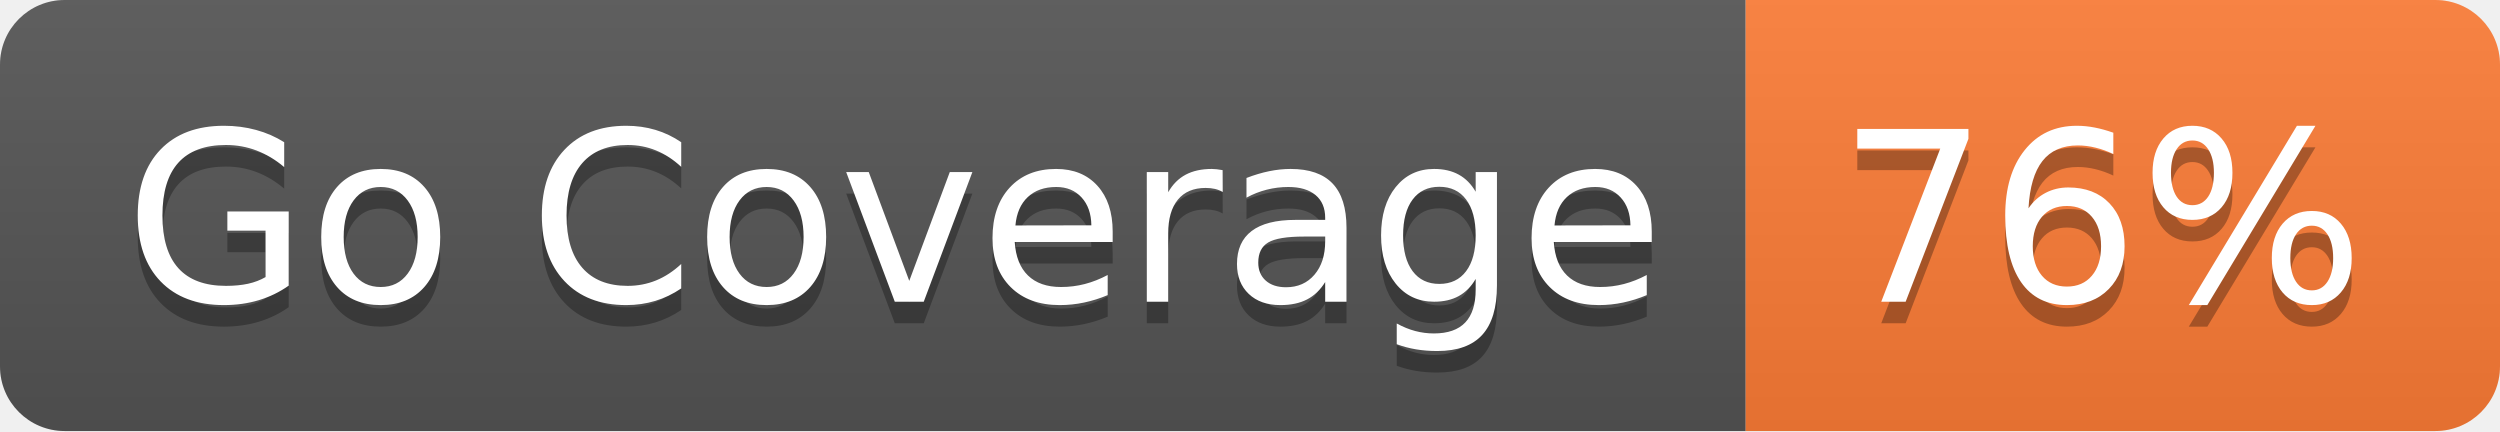
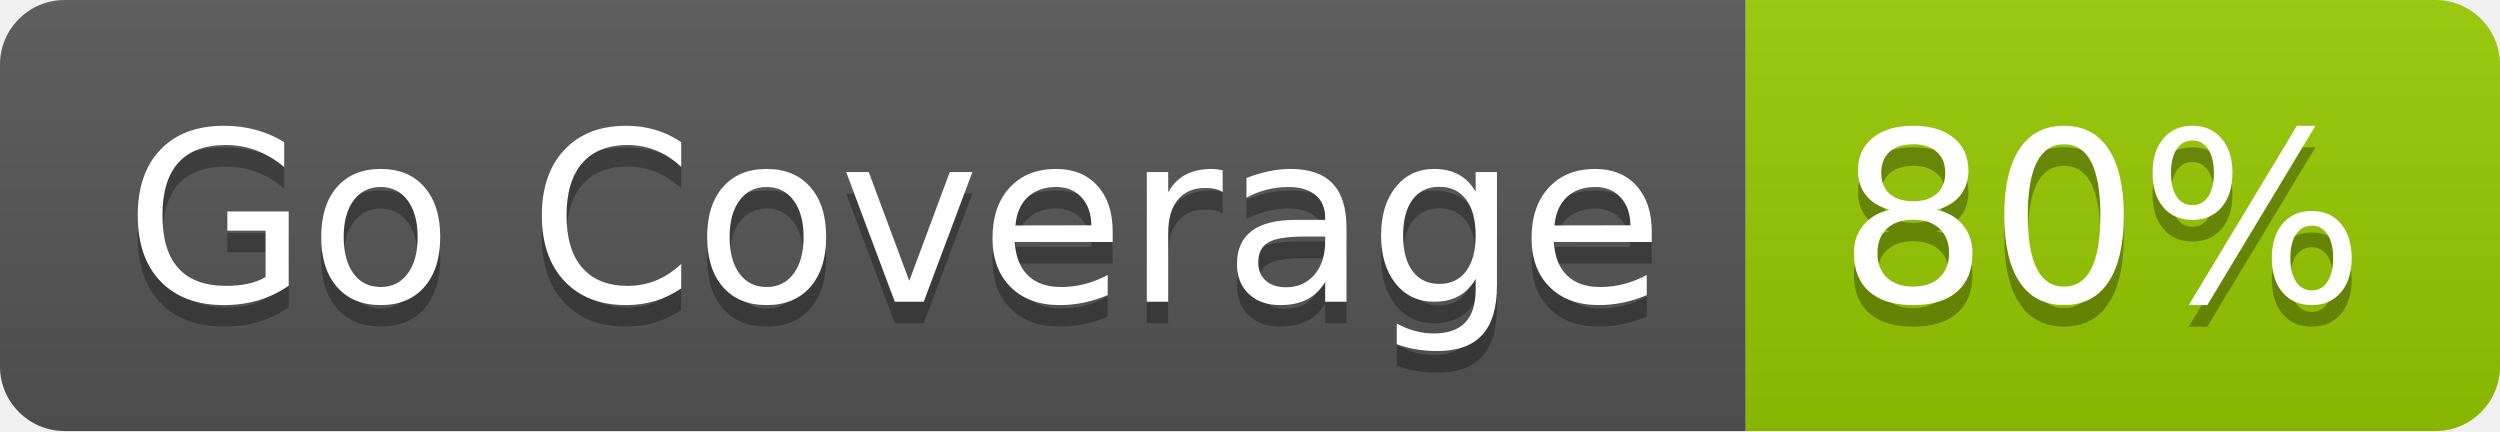
- <svg xmlns="http://www.w3.org/2000/svg" width="116" height="20" role="img" aria-label="Go Coverage: 76%">
+ <svg xmlns="http://www.w3.org/2000/svg" width="116" height="20" role="img" aria-label="Go Coverage: 80%">
  <linearGradient id="s" x2="0" y2="100%">
    <stop offset="0" stop-color="#bbb" stop-opacity=".1" />
    <stop offset="1" stop-opacity=".1" />
  </linearGradient>
  <clipPath id="r">
    <rect width="116" height="20" rx="3" fill="#fff" />
  </clipPath>
  <g clip-path="url(#r)">
    <rect width="81" height="20" fill="#555" />
-     <rect x="81" width="35" height="20" fill="#fe7d37" />
+     <rect x="81" width="35" height="20" fill="#97ca00" />
    <rect width="116" height="20" fill="url(#s)" />
  </g>
  <g fill="#fff" text-anchor="middle" font-family="Verdana,Geneva,DejaVu Sans,sans-serif" text-rendering="geometricPrecision" font-size="110">
    <text aria-hidden="true" x="415" y="150" fill="#010101" fill-opacity=".3" transform="scale(.1)" textLength="710">Go Coverage</text>
    <text x="415" y="140" transform="scale(.1)" fill="#fff" textLength="710">Go Coverage</text>
-     <text aria-hidden="true" x="975" y="150" fill="#010101" fill-opacity=".3" transform="scale(.1)" textLength="250">76%</text>
-     <text x="975" y="140" transform="scale(.1)" fill="#fff" textLength="250">76%</text>
+     <text aria-hidden="true" x="975" y="150" fill="#010101" fill-opacity=".3" transform="scale(.1)" textLength="250">80%</text>
+     <text x="975" y="140" transform="scale(.1)" fill="#fff" textLength="250">80%</text>
  </g>
</svg>
